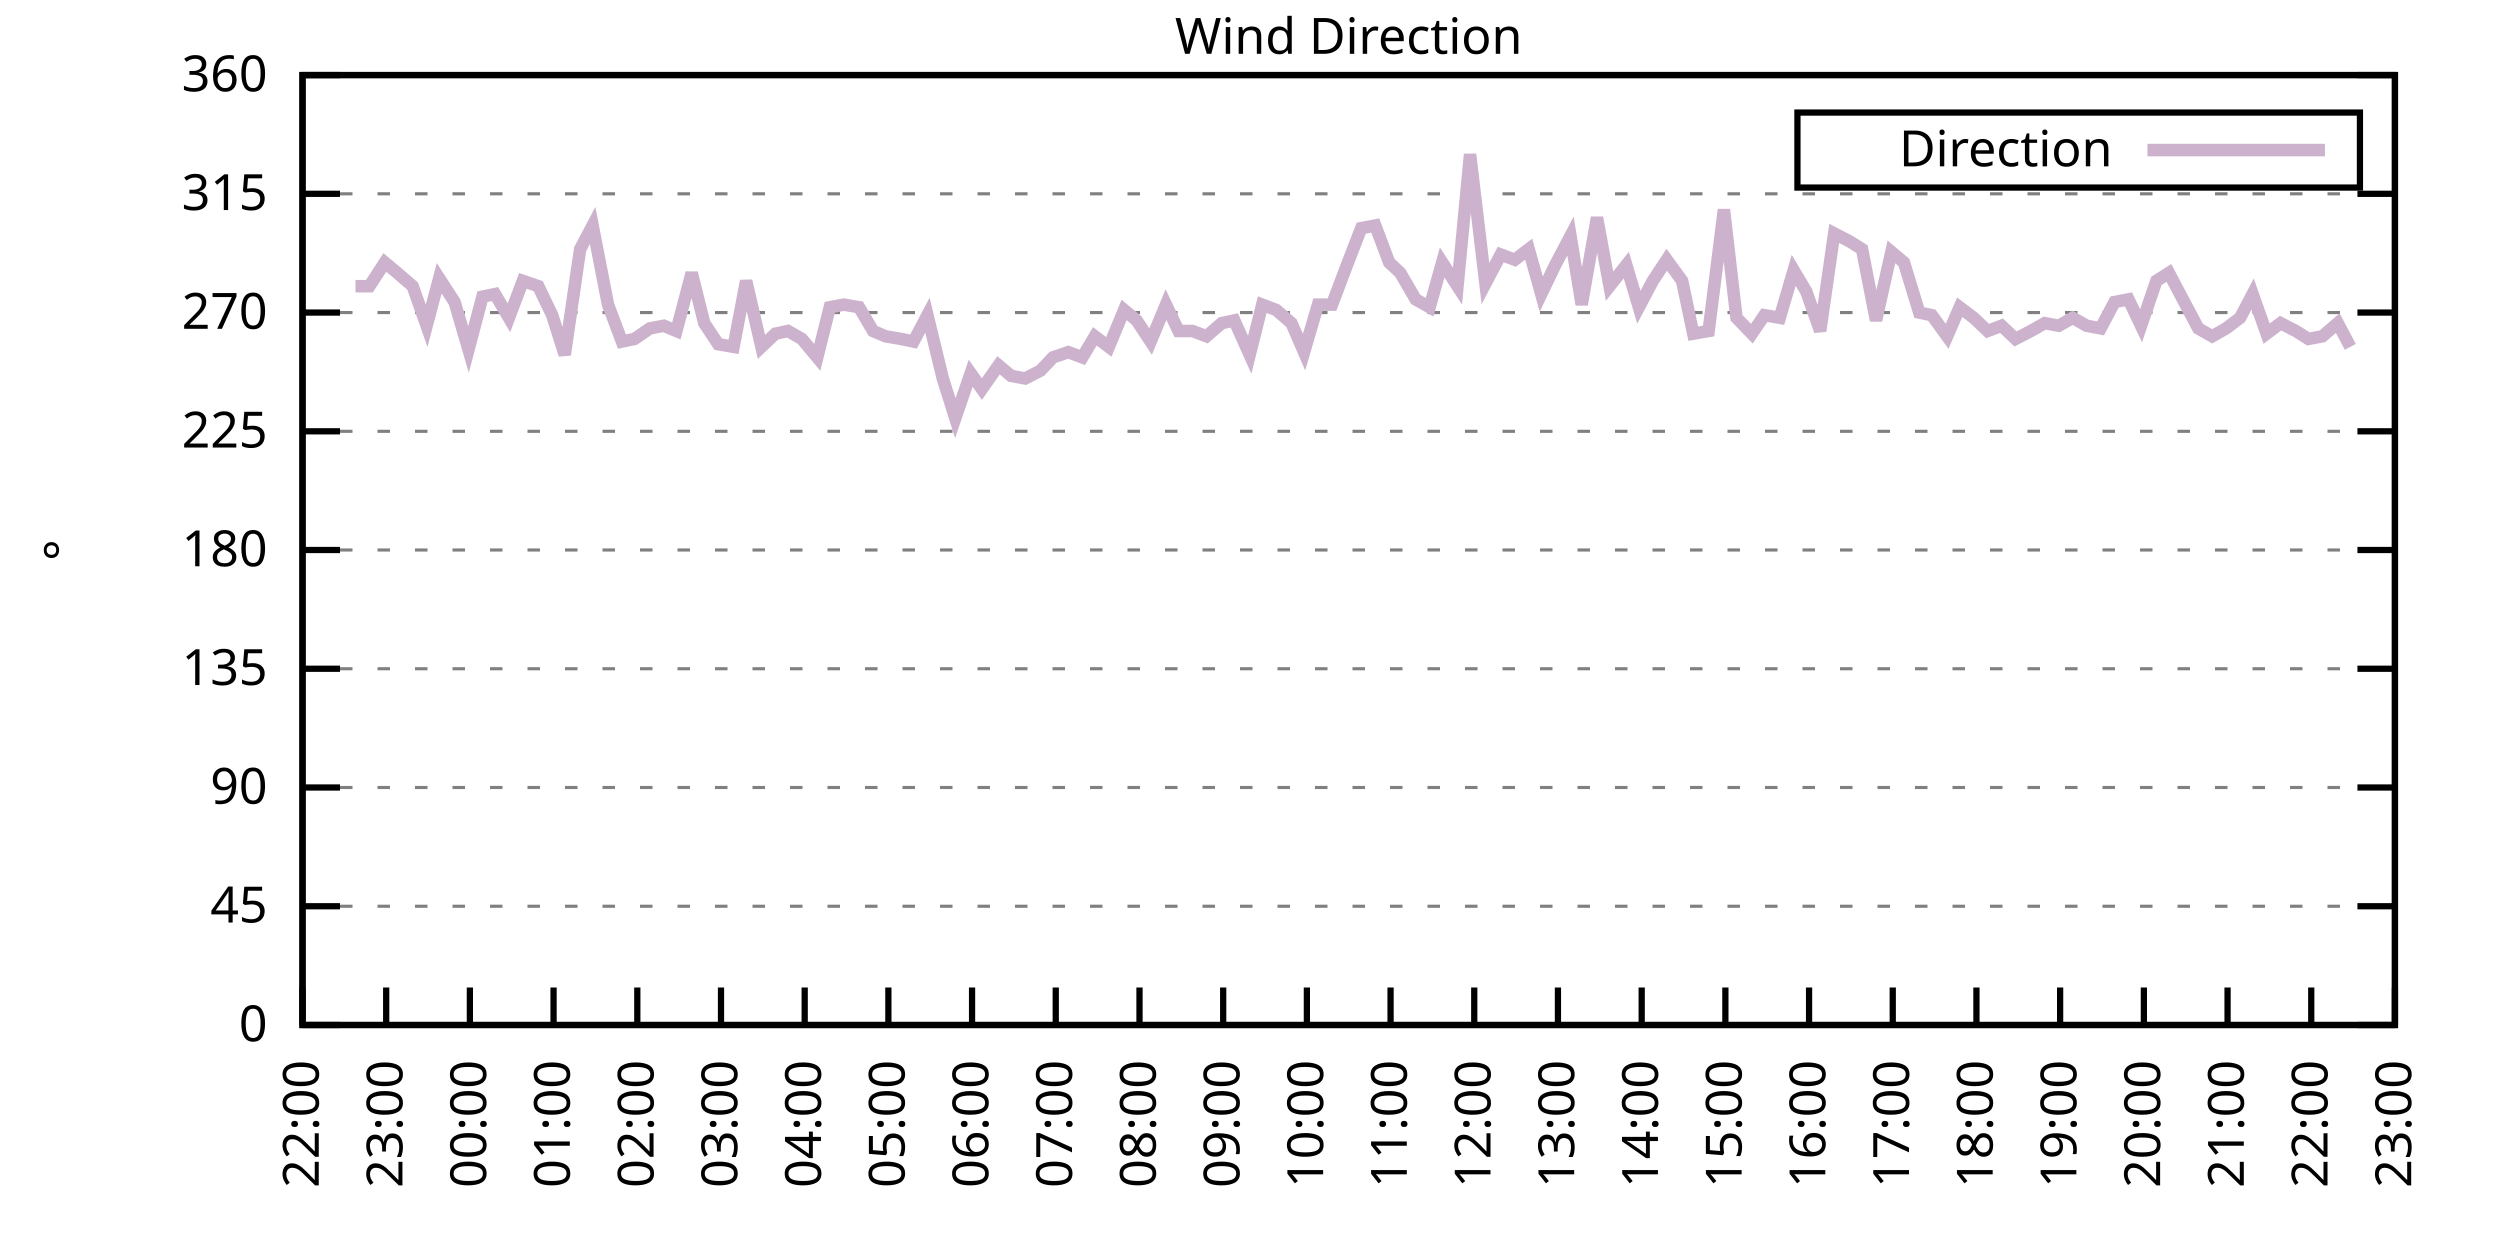
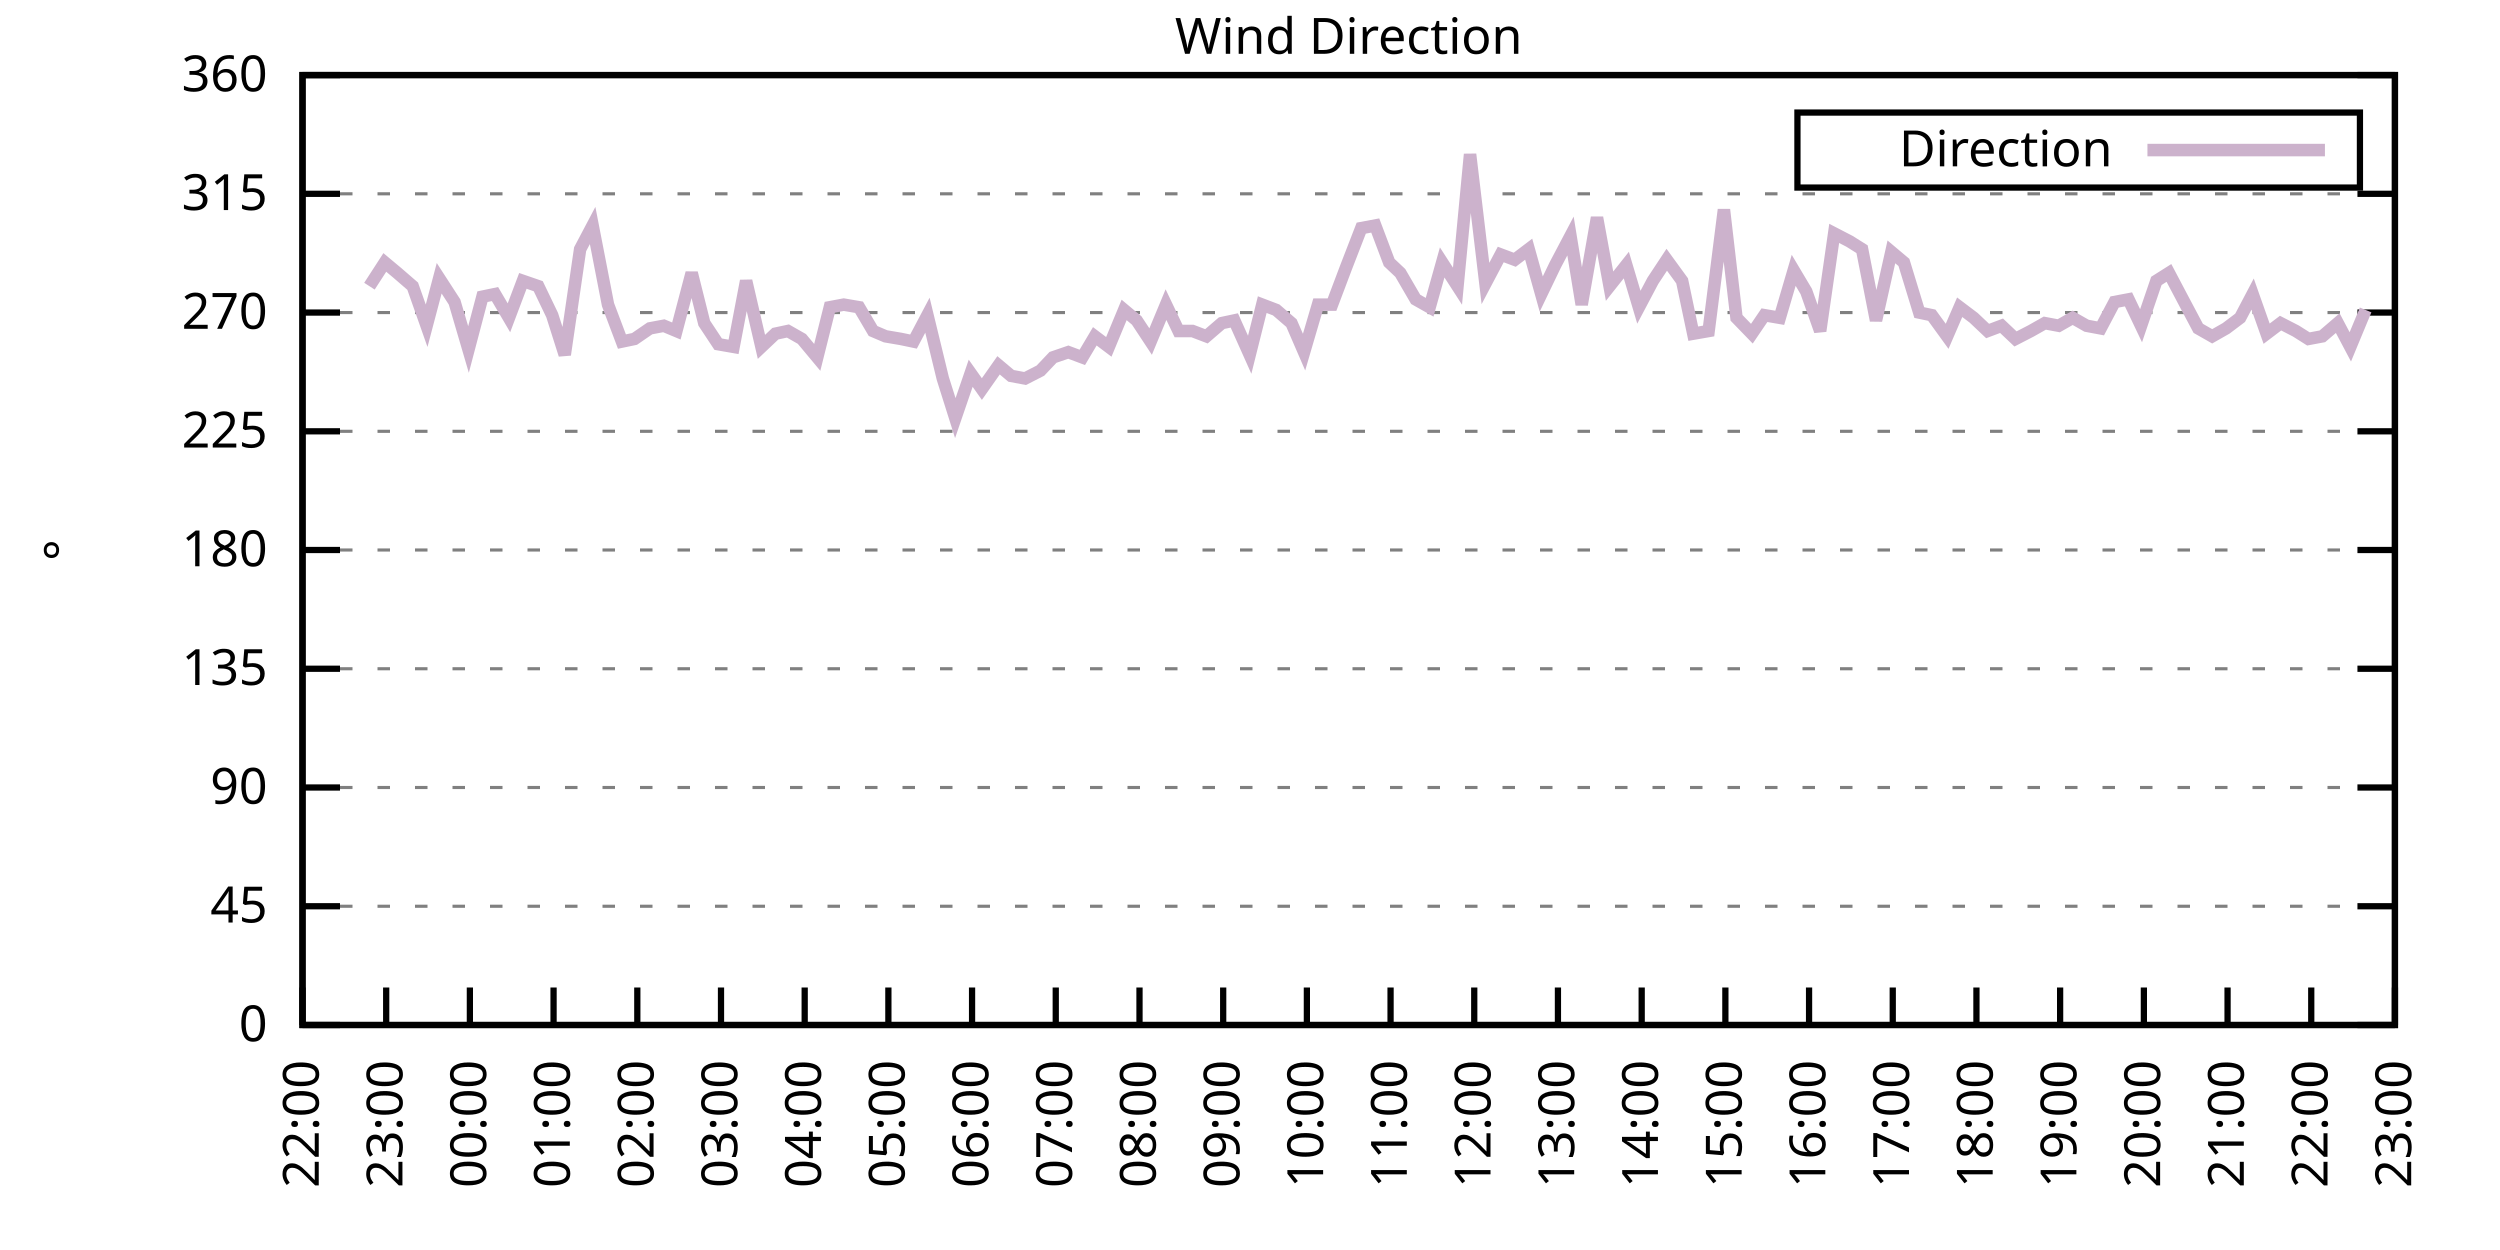
<svg xmlns="http://www.w3.org/2000/svg" xmlns:xlink="http://www.w3.org/1999/xlink" width="400" height="200" viewBox="0 0 400 200">
  <g id="gnuplot_canvas">
    <rect x="0" y="0" width="400" height="200" fill="none" />
    <defs>
      <circle id="gpDot" r="0.5" stroke-width="0.5" stroke="currentColor" />
      <path id="gpPt0" stroke-width="0.333" stroke="currentColor" d="M-1,0 h2 M0,-1 v2" />
      <path id="gpPt1" stroke-width="0.333" stroke="currentColor" d="M-1,-1 L1,1 M1,-1 L-1,1" />
      <path id="gpPt2" stroke-width="0.333" stroke="currentColor" d="M-1,0 L1,0 M0,-1 L0,1 M-1,-1 L1,1 M-1,1 L1,-1" />
      <rect id="gpPt3" stroke-width="0.333" stroke="currentColor" x="-1" y="-1" width="2" height="2" />
      <rect id="gpPt4" stroke-width="0.333" stroke="currentColor" fill="currentColor" x="-1" y="-1" width="2" height="2" />
      <circle id="gpPt5" stroke-width="0.333" stroke="currentColor" cx="0" cy="0" r="1" />
      <use xlink:href="#gpPt5" id="gpPt6" fill="currentColor" stroke="none" />
      <path id="gpPt7" stroke-width="0.333" stroke="currentColor" d="M0,-1.33 L-1.33,0.67 L1.33,0.67 z" />
      <use xlink:href="#gpPt7" id="gpPt8" fill="currentColor" stroke="none" />
      <use xlink:href="#gpPt7" id="gpPt9" stroke="currentColor" transform="rotate(180)" />
      <use xlink:href="#gpPt9" id="gpPt10" fill="currentColor" stroke="none" />
      <use xlink:href="#gpPt3" id="gpPt11" stroke="currentColor" transform="rotate(45)" />
      <use xlink:href="#gpPt11" id="gpPt12" fill="currentColor" stroke="none" />
      <path id="gpPt13" stroke-width="0.333" stroke="currentColor" d="M0,1.330 L1.265,0.411 L0.782,-1.067 L-0.782,-1.076 L-1.265,0.411 z" />
      <use xlink:href="#gpPt13" id="gpPt14" fill="currentColor" stroke="none" />
      <filter id="textbox" filterUnits="objectBoundingBox" x="0" y="0" height="1" width="1">
        <feFlood flood-color="white" flood-opacity="1" result="bgnd" />
        <feComposite in="SourceGraphic" in2="bgnd" operator="atop" />
      </filter>
      <filter id="greybox" filterUnits="objectBoundingBox" x="0" y="0" height="1" width="1">
        <feFlood flood-color="lightgrey" flood-opacity="1" result="grey" />
        <feComposite in="SourceGraphic" in2="grey" operator="atop" />
      </filter>
    </defs>
    <g fill="none" color="white" stroke="currentColor" stroke-width="1.00" stroke-linecap="butt" stroke-linejoin="miter">
</g>
    <g fill="none" color="black" stroke="currentColor" stroke-width="1.00" stroke-linecap="butt" stroke-linejoin="miter">
      <g stroke="none" shape-rendering="crispEdges">
        <polygon fill="rgb(255, 255, 255)" points="48.40,164.00 383.18,164.00 383.18,12.02 48.40,12.02 " />
      </g>
    </g>
    <g fill="none" color="black" stroke="currentColor" stroke-width="1.00" stroke-linecap="butt" stroke-linejoin="miter">
</g>
    <g fill="none" color="black" stroke="black" stroke-width="0.50" stroke-linecap="butt" stroke-linejoin="miter">
</g>
    <g fill="none" color="gray" stroke="currentColor" stroke-width="0.50" stroke-linecap="butt" stroke-linejoin="miter">
      <path stroke="gray" stroke-dasharray="2,4" class="gridline" d="M48.40,164.00 L383.19,164.00  " />
    </g>
    <g fill="none" color="gray" stroke="gray" stroke-width="1.00" stroke-linecap="butt" stroke-linejoin="miter">
</g>
    <g fill="none" color="black" stroke="currentColor" stroke-width="1.00" stroke-linecap="butt" stroke-linejoin="miter">
      <path stroke="black" d="M48.40,164.00 L54.40,164.00 M383.19,164.00 L377.19,164.00  " />
      <g transform="translate(42.80,166.60)" stroke="none" fill="black" font-family="Sans" font-size="8.00" text-anchor="end">
        <text>
          <tspan font-family="Sans"> 0</tspan>
        </text>
      </g>
    </g>
    <g fill="none" color="black" stroke="currentColor" stroke-width="1.00" stroke-linecap="butt" stroke-linejoin="miter">
</g>
    <g fill="none" color="black" stroke="black" stroke-width="0.50" stroke-linecap="butt" stroke-linejoin="miter">
</g>
    <g fill="none" color="gray" stroke="currentColor" stroke-width="0.50" stroke-linecap="butt" stroke-linejoin="miter">
      <path stroke="gray" stroke-dasharray="2,4" class="gridline" d="M48.40,145.00 L383.19,145.00  " />
    </g>
    <g fill="none" color="gray" stroke="gray" stroke-width="1.00" stroke-linecap="butt" stroke-linejoin="miter">
</g>
    <g fill="none" color="black" stroke="currentColor" stroke-width="1.00" stroke-linecap="butt" stroke-linejoin="miter">
      <path stroke="black" d="M48.40,145.00 L54.40,145.00 M383.19,145.00 L377.19,145.00  " />
      <g transform="translate(42.80,147.60)" stroke="none" fill="black" font-family="Sans" font-size="8.00" text-anchor="end">
        <text>
          <tspan font-family="Sans"> 45</tspan>
        </text>
      </g>
    </g>
    <g fill="none" color="black" stroke="currentColor" stroke-width="1.00" stroke-linecap="butt" stroke-linejoin="miter">
</g>
    <g fill="none" color="black" stroke="black" stroke-width="0.50" stroke-linecap="butt" stroke-linejoin="miter">
</g>
    <g fill="none" color="gray" stroke="currentColor" stroke-width="0.50" stroke-linecap="butt" stroke-linejoin="miter">
      <path stroke="gray" stroke-dasharray="2,4" class="gridline" d="M48.40,126.00 L383.19,126.00  " />
    </g>
    <g fill="none" color="gray" stroke="gray" stroke-width="1.00" stroke-linecap="butt" stroke-linejoin="miter">
</g>
    <g fill="none" color="black" stroke="currentColor" stroke-width="1.00" stroke-linecap="butt" stroke-linejoin="miter">
      <path stroke="black" d="M48.40,126.00 L54.40,126.00 M383.19,126.00 L377.19,126.00  " />
      <g transform="translate(42.80,128.60)" stroke="none" fill="black" font-family="Sans" font-size="8.00" text-anchor="end">
        <text>
          <tspan font-family="Sans"> 90</tspan>
        </text>
      </g>
    </g>
    <g fill="none" color="black" stroke="currentColor" stroke-width="1.00" stroke-linecap="butt" stroke-linejoin="miter">
</g>
    <g fill="none" color="black" stroke="black" stroke-width="0.50" stroke-linecap="butt" stroke-linejoin="miter">
</g>
    <g fill="none" color="gray" stroke="currentColor" stroke-width="0.50" stroke-linecap="butt" stroke-linejoin="miter">
      <path stroke="gray" stroke-dasharray="2,4" class="gridline" d="M48.40,107.00 L383.19,107.00  " />
    </g>
    <g fill="none" color="gray" stroke="gray" stroke-width="1.00" stroke-linecap="butt" stroke-linejoin="miter">
</g>
    <g fill="none" color="black" stroke="currentColor" stroke-width="1.00" stroke-linecap="butt" stroke-linejoin="miter">
      <path stroke="black" d="M48.40,107.00 L54.40,107.00 M383.19,107.00 L377.19,107.00  " />
      <g transform="translate(42.80,109.60)" stroke="none" fill="black" font-family="Sans" font-size="8.00" text-anchor="end">
        <text>
          <tspan font-family="Sans"> 135</tspan>
        </text>
      </g>
    </g>
    <g fill="none" color="black" stroke="currentColor" stroke-width="1.00" stroke-linecap="butt" stroke-linejoin="miter">
</g>
    <g fill="none" color="black" stroke="black" stroke-width="0.50" stroke-linecap="butt" stroke-linejoin="miter">
</g>
    <g fill="none" color="gray" stroke="currentColor" stroke-width="0.50" stroke-linecap="butt" stroke-linejoin="miter">
      <path stroke="gray" stroke-dasharray="2,4" class="gridline" d="M48.40,88.00 L383.19,88.00  " />
    </g>
    <g fill="none" color="gray" stroke="gray" stroke-width="1.00" stroke-linecap="butt" stroke-linejoin="miter">
</g>
    <g fill="none" color="black" stroke="currentColor" stroke-width="1.00" stroke-linecap="butt" stroke-linejoin="miter">
      <path stroke="black" d="M48.40,88.00 L54.40,88.00 M383.19,88.00 L377.19,88.00  " />
      <g transform="translate(42.80,90.60)" stroke="none" fill="black" font-family="Sans" font-size="8.00" text-anchor="end">
        <text>
          <tspan font-family="Sans"> 180</tspan>
        </text>
      </g>
    </g>
    <g fill="none" color="black" stroke="currentColor" stroke-width="1.00" stroke-linecap="butt" stroke-linejoin="miter">
</g>
    <g fill="none" color="black" stroke="black" stroke-width="0.50" stroke-linecap="butt" stroke-linejoin="miter">
</g>
    <g fill="none" color="gray" stroke="currentColor" stroke-width="0.50" stroke-linecap="butt" stroke-linejoin="miter">
      <path stroke="gray" stroke-dasharray="2,4" class="gridline" d="M48.40,69.01 L383.19,69.01  " />
    </g>
    <g fill="none" color="gray" stroke="gray" stroke-width="1.00" stroke-linecap="butt" stroke-linejoin="miter">
</g>
    <g fill="none" color="black" stroke="currentColor" stroke-width="1.00" stroke-linecap="butt" stroke-linejoin="miter">
      <path stroke="black" d="M48.40,69.01 L54.40,69.01 M383.19,69.01 L377.19,69.01  " />
      <g transform="translate(42.80,71.61)" stroke="none" fill="black" font-family="Sans" font-size="8.00" text-anchor="end">
        <text>
          <tspan font-family="Sans"> 225</tspan>
        </text>
      </g>
    </g>
    <g fill="none" color="black" stroke="currentColor" stroke-width="1.00" stroke-linecap="butt" stroke-linejoin="miter">
</g>
    <g fill="none" color="black" stroke="black" stroke-width="0.50" stroke-linecap="butt" stroke-linejoin="miter">
</g>
    <g fill="none" color="gray" stroke="currentColor" stroke-width="0.50" stroke-linecap="butt" stroke-linejoin="miter">
      <path stroke="gray" stroke-dasharray="2,4" class="gridline" d="M48.40,50.01 L383.19,50.01  " />
    </g>
    <g fill="none" color="gray" stroke="gray" stroke-width="1.00" stroke-linecap="butt" stroke-linejoin="miter">
</g>
    <g fill="none" color="black" stroke="currentColor" stroke-width="1.00" stroke-linecap="butt" stroke-linejoin="miter">
      <path stroke="black" d="M48.40,50.01 L54.40,50.01 M383.19,50.01 L377.19,50.01  " />
      <g transform="translate(42.80,52.61)" stroke="none" fill="black" font-family="Sans" font-size="8.00" text-anchor="end">
        <text>
          <tspan font-family="Sans"> 270</tspan>
        </text>
      </g>
    </g>
    <g fill="none" color="black" stroke="currentColor" stroke-width="1.00" stroke-linecap="butt" stroke-linejoin="miter">
</g>
    <g fill="none" color="black" stroke="black" stroke-width="0.50" stroke-linecap="butt" stroke-linejoin="miter">
</g>
    <g fill="none" color="gray" stroke="currentColor" stroke-width="0.50" stroke-linecap="butt" stroke-linejoin="miter">
      <path stroke="gray" stroke-dasharray="2,4" class="gridline" d="M48.40,31.01 L383.19,31.01  " />
    </g>
    <g fill="none" color="gray" stroke="gray" stroke-width="1.00" stroke-linecap="butt" stroke-linejoin="miter">
</g>
    <g fill="none" color="black" stroke="currentColor" stroke-width="1.00" stroke-linecap="butt" stroke-linejoin="miter">
      <path stroke="black" d="M48.40,31.01 L54.40,31.01 M383.19,31.01 L377.19,31.01  " />
      <g transform="translate(42.80,33.61)" stroke="none" fill="black" font-family="Sans" font-size="8.00" text-anchor="end">
        <text>
          <tspan font-family="Sans"> 315</tspan>
        </text>
      </g>
    </g>
    <g fill="none" color="black" stroke="currentColor" stroke-width="1.00" stroke-linecap="butt" stroke-linejoin="miter">
</g>
    <g fill="none" color="black" stroke="black" stroke-width="0.50" stroke-linecap="butt" stroke-linejoin="miter">
</g>
    <g fill="none" color="gray" stroke="currentColor" stroke-width="0.50" stroke-linecap="butt" stroke-linejoin="miter">
      <path stroke="gray" stroke-dasharray="2,4" class="gridline" d="M48.40,12.01 L383.19,12.01  " />
    </g>
    <g fill="none" color="gray" stroke="gray" stroke-width="1.00" stroke-linecap="butt" stroke-linejoin="miter">
</g>
    <g fill="none" color="black" stroke="currentColor" stroke-width="1.00" stroke-linecap="butt" stroke-linejoin="miter">
      <path stroke="black" d="M48.40,12.01 L54.40,12.01 M383.19,12.01 L377.19,12.01  " />
      <g transform="translate(42.80,14.61)" stroke="none" fill="black" font-family="Sans" font-size="8.00" text-anchor="end">
        <text>
          <tspan font-family="Sans"> 360</tspan>
        </text>
      </g>
    </g>
    <g fill="none" color="black" stroke="currentColor" stroke-width="1.00" stroke-linecap="butt" stroke-linejoin="miter">
      <path stroke="black" d="M48.40,164.00 L48.40,158.00  " />
      <g transform="translate(51.00,169.60) rotate(270.00)" stroke="none" fill="black" font-family="Sans" font-size="8.00" text-anchor="end">
        <text>
          <tspan font-family="Sans">22:00</tspan>
        </text>
      </g>
    </g>
    <g fill="none" color="black" stroke="currentColor" stroke-width="1.00" stroke-linecap="butt" stroke-linejoin="miter">
      <path stroke="black" d="M61.79,164.00 L61.79,158.00  " />
      <g transform="translate(64.39,169.60) rotate(270.00)" stroke="none" fill="black" font-family="Sans" font-size="8.00" text-anchor="end">
        <text>
          <tspan font-family="Sans">23:00</tspan>
        </text>
      </g>
    </g>
    <g fill="none" color="black" stroke="currentColor" stroke-width="1.00" stroke-linecap="butt" stroke-linejoin="miter">
      <path stroke="black" d="M75.18,164.00 L75.18,158.00  " />
      <g transform="translate(77.78,169.60) rotate(270.00)" stroke="none" fill="black" font-family="Sans" font-size="8.00" text-anchor="end">
        <text>
          <tspan font-family="Sans">00:00</tspan>
        </text>
      </g>
    </g>
    <g fill="none" color="black" stroke="currentColor" stroke-width="1.00" stroke-linecap="butt" stroke-linejoin="miter">
      <path stroke="black" d="M88.57,164.00 L88.57,158.00  " />
      <g transform="translate(91.17,169.60) rotate(270.00)" stroke="none" fill="black" font-family="Sans" font-size="8.00" text-anchor="end">
        <text>
          <tspan font-family="Sans">01:00</tspan>
        </text>
      </g>
    </g>
    <g fill="none" color="black" stroke="currentColor" stroke-width="1.00" stroke-linecap="butt" stroke-linejoin="miter">
      <path stroke="black" d="M101.97,164.00 L101.97,158.00  " />
      <g transform="translate(104.57,169.60) rotate(270.00)" stroke="none" fill="black" font-family="Sans" font-size="8.00" text-anchor="end">
        <text>
          <tspan font-family="Sans">02:00</tspan>
        </text>
      </g>
    </g>
    <g fill="none" color="black" stroke="currentColor" stroke-width="1.00" stroke-linecap="butt" stroke-linejoin="miter">
      <path stroke="black" d="M115.36,164.00 L115.36,158.00  " />
      <g transform="translate(117.96,169.60) rotate(270.00)" stroke="none" fill="black" font-family="Sans" font-size="8.00" text-anchor="end">
        <text>
          <tspan font-family="Sans">03:00</tspan>
        </text>
      </g>
    </g>
    <g fill="none" color="black" stroke="currentColor" stroke-width="1.00" stroke-linecap="butt" stroke-linejoin="miter">
      <path stroke="black" d="M128.75,164.00 L128.75,158.00  " />
      <g transform="translate(131.35,169.60) rotate(270.00)" stroke="none" fill="black" font-family="Sans" font-size="8.00" text-anchor="end">
        <text>
          <tspan font-family="Sans">04:00</tspan>
        </text>
      </g>
    </g>
    <g fill="none" color="black" stroke="currentColor" stroke-width="1.00" stroke-linecap="butt" stroke-linejoin="miter">
      <path stroke="black" d="M142.14,164.00 L142.14,158.00  " />
      <g transform="translate(144.74,169.60) rotate(270.00)" stroke="none" fill="black" font-family="Sans" font-size="8.00" text-anchor="end">
        <text>
          <tspan font-family="Sans">05:00</tspan>
        </text>
      </g>
    </g>
    <g fill="none" color="black" stroke="currentColor" stroke-width="1.00" stroke-linecap="butt" stroke-linejoin="miter">
      <path stroke="black" d="M155.53,164.00 L155.53,158.00  " />
      <g transform="translate(158.13,169.60) rotate(270.00)" stroke="none" fill="black" font-family="Sans" font-size="8.00" text-anchor="end">
        <text>
          <tspan font-family="Sans">06:00</tspan>
        </text>
      </g>
    </g>
    <g fill="none" color="black" stroke="currentColor" stroke-width="1.00" stroke-linecap="butt" stroke-linejoin="miter">
      <path stroke="black" d="M168.92,164.00 L168.92,158.00  " />
      <g transform="translate(171.52,169.60) rotate(270.00)" stroke="none" fill="black" font-family="Sans" font-size="8.00" text-anchor="end">
        <text>
          <tspan font-family="Sans">07:00</tspan>
        </text>
      </g>
    </g>
    <g fill="none" color="black" stroke="currentColor" stroke-width="1.00" stroke-linecap="butt" stroke-linejoin="miter">
      <path stroke="black" d="M182.32,164.00 L182.32,158.00  " />
      <g transform="translate(184.92,169.60) rotate(270.00)" stroke="none" fill="black" font-family="Sans" font-size="8.00" text-anchor="end">
        <text>
          <tspan font-family="Sans">08:00</tspan>
        </text>
      </g>
    </g>
    <g fill="none" color="black" stroke="currentColor" stroke-width="1.00" stroke-linecap="butt" stroke-linejoin="miter">
      <path stroke="black" d="M195.71,164.00 L195.71,158.00  " />
      <g transform="translate(198.31,169.60) rotate(270.00)" stroke="none" fill="black" font-family="Sans" font-size="8.00" text-anchor="end">
        <text>
          <tspan font-family="Sans">09:00</tspan>
        </text>
      </g>
    </g>
    <g fill="none" color="black" stroke="currentColor" stroke-width="1.00" stroke-linecap="butt" stroke-linejoin="miter">
      <path stroke="black" d="M209.10,164.00 L209.10,158.00  " />
      <g transform="translate(211.70,169.60) rotate(270.00)" stroke="none" fill="black" font-family="Sans" font-size="8.00" text-anchor="end">
        <text>
          <tspan font-family="Sans">10:00</tspan>
        </text>
      </g>
    </g>
    <g fill="none" color="black" stroke="currentColor" stroke-width="1.00" stroke-linecap="butt" stroke-linejoin="miter">
      <path stroke="black" d="M222.49,164.00 L222.49,158.00  " />
      <g transform="translate(225.09,169.60) rotate(270.00)" stroke="none" fill="black" font-family="Sans" font-size="8.00" text-anchor="end">
        <text>
          <tspan font-family="Sans">11:00</tspan>
        </text>
      </g>
    </g>
    <g fill="none" color="black" stroke="currentColor" stroke-width="1.00" stroke-linecap="butt" stroke-linejoin="miter">
      <path stroke="black" d="M235.88,164.00 L235.88,158.00  " />
      <g transform="translate(238.48,169.60) rotate(270.00)" stroke="none" fill="black" font-family="Sans" font-size="8.00" text-anchor="end">
        <text>
          <tspan font-family="Sans">12:00</tspan>
        </text>
      </g>
    </g>
    <g fill="none" color="black" stroke="currentColor" stroke-width="1.00" stroke-linecap="butt" stroke-linejoin="miter">
      <path stroke="black" d="M249.27,164.00 L249.27,158.00  " />
      <g transform="translate(251.87,169.60) rotate(270.00)" stroke="none" fill="black" font-family="Sans" font-size="8.00" text-anchor="end">
        <text>
          <tspan font-family="Sans">13:00</tspan>
        </text>
      </g>
    </g>
    <g fill="none" color="black" stroke="currentColor" stroke-width="1.00" stroke-linecap="butt" stroke-linejoin="miter">
      <path stroke="black" d="M262.67,164.00 L262.67,158.00  " />
      <g transform="translate(265.27,169.60) rotate(270.00)" stroke="none" fill="black" font-family="Sans" font-size="8.00" text-anchor="end">
        <text>
          <tspan font-family="Sans">14:00</tspan>
        </text>
      </g>
    </g>
    <g fill="none" color="black" stroke="currentColor" stroke-width="1.00" stroke-linecap="butt" stroke-linejoin="miter">
      <path stroke="black" d="M276.06,164.00 L276.06,158.00  " />
      <g transform="translate(278.66,169.60) rotate(270.00)" stroke="none" fill="black" font-family="Sans" font-size="8.00" text-anchor="end">
        <text>
          <tspan font-family="Sans">15:00</tspan>
        </text>
      </g>
    </g>
    <g fill="none" color="black" stroke="currentColor" stroke-width="1.00" stroke-linecap="butt" stroke-linejoin="miter">
      <path stroke="black" d="M289.45,164.00 L289.45,158.00  " />
      <g transform="translate(292.05,169.60) rotate(270.00)" stroke="none" fill="black" font-family="Sans" font-size="8.00" text-anchor="end">
        <text>
          <tspan font-family="Sans">16:00</tspan>
        </text>
      </g>
    </g>
    <g fill="none" color="black" stroke="currentColor" stroke-width="1.00" stroke-linecap="butt" stroke-linejoin="miter">
      <path stroke="black" d="M302.84,164.00 L302.84,158.00  " />
      <g transform="translate(305.44,169.60) rotate(270.00)" stroke="none" fill="black" font-family="Sans" font-size="8.00" text-anchor="end">
        <text>
          <tspan font-family="Sans">17:00</tspan>
        </text>
      </g>
    </g>
    <g fill="none" color="black" stroke="currentColor" stroke-width="1.00" stroke-linecap="butt" stroke-linejoin="miter">
      <path stroke="black" d="M316.23,164.00 L316.23,158.00  " />
      <g transform="translate(318.83,169.60) rotate(270.00)" stroke="none" fill="black" font-family="Sans" font-size="8.00" text-anchor="end">
        <text>
          <tspan font-family="Sans">18:00</tspan>
        </text>
      </g>
    </g>
    <g fill="none" color="black" stroke="currentColor" stroke-width="1.00" stroke-linecap="butt" stroke-linejoin="miter">
      <path stroke="black" d="M329.62,164.00 L329.62,158.00  " />
      <g transform="translate(332.22,169.60) rotate(270.00)" stroke="none" fill="black" font-family="Sans" font-size="8.00" text-anchor="end">
        <text>
          <tspan font-family="Sans">19:00</tspan>
        </text>
      </g>
    </g>
    <g fill="none" color="black" stroke="currentColor" stroke-width="1.00" stroke-linecap="butt" stroke-linejoin="miter">
      <path stroke="black" d="M343.02,164.00 L343.02,158.00  " />
      <g transform="translate(345.62,169.60) rotate(270.00)" stroke="none" fill="black" font-family="Sans" font-size="8.00" text-anchor="end">
        <text>
          <tspan font-family="Sans">20:00</tspan>
        </text>
      </g>
    </g>
    <g fill="none" color="black" stroke="currentColor" stroke-width="1.00" stroke-linecap="butt" stroke-linejoin="miter">
      <path stroke="black" d="M356.41,164.00 L356.41,158.00  " />
      <g transform="translate(359.01,169.60) rotate(270.00)" stroke="none" fill="black" font-family="Sans" font-size="8.00" text-anchor="end">
        <text>
          <tspan font-family="Sans">21:00</tspan>
        </text>
      </g>
    </g>
    <g fill="none" color="black" stroke="currentColor" stroke-width="1.00" stroke-linecap="butt" stroke-linejoin="miter">
      <path stroke="black" d="M369.80,164.00 L369.80,158.00  " />
      <g transform="translate(372.40,169.60) rotate(270.00)" stroke="none" fill="black" font-family="Sans" font-size="8.00" text-anchor="end">
        <text>
          <tspan font-family="Sans">22:00</tspan>
        </text>
      </g>
    </g>
    <g fill="none" color="black" stroke="currentColor" stroke-width="1.00" stroke-linecap="butt" stroke-linejoin="miter">
      <path stroke="black" d="M383.19,164.00 L383.19,158.00  " />
      <g transform="translate(385.79,169.60) rotate(270.00)" stroke="none" fill="black" font-family="Sans" font-size="8.00" text-anchor="end">
        <text>
          <tspan font-family="Sans">23:00</tspan>
        </text>
      </g>
    </g>
    <g fill="none" color="black" stroke="currentColor" stroke-width="1.00" stroke-linecap="butt" stroke-linejoin="miter">
</g>
    <g fill="none" color="black" stroke="currentColor" stroke-width="1.00" stroke-linecap="butt" stroke-linejoin="miter">
      <path stroke="black" d="M48.40,12.01 L48.40,164.00 L383.19,164.00 L383.19,12.01 L48.40,12.01 Z  " />
    </g>
    <g fill="none" color="black" stroke="currentColor" stroke-width="1.00" stroke-linecap="butt" stroke-linejoin="miter">
</g>
    <g fill="none" color="black" stroke="currentColor" stroke-width="1.00" stroke-linecap="butt" stroke-linejoin="miter">
      <path stroke="black" d="M287.59,30.01 L287.59,18.01 L377.59,18.01 L377.59,30.01 L287.59,30.01 Z  " />
    </g>
    <g id="Wind_direction_plot_1">
      <g fill="none" color="white" stroke="black" stroke-width="2.00" stroke-linecap="butt" stroke-linejoin="miter">
</g>
      <g fill="none" color="black" stroke="currentColor" stroke-width="2.00" stroke-linecap="butt" stroke-linejoin="miter">
        <g transform="translate(337.99,26.61)" stroke="none" fill="black" font-family="Sans" font-size="8.00" text-anchor="end">
          <text>
            <tspan font-family="Sans">Direction</tspan>
          </text>
        </g>
      </g>
      <g fill="none" color="black" stroke="currentColor" stroke-width="2.00" stroke-linecap="butt" stroke-linejoin="miter">
-         <path stroke="rgb(204, 178, 204)" d="M343.59,24.01 L371.99,24.01 M56.88,45.79 L59.11,45.79 L61.57,41.99 L63.58,43.67 L66.03,45.79 L68.26,52.12   L70.27,44.52 L72.73,48.32 L74.96,55.92 L77.19,47.47 L79.20,47.05 L81.43,50.85 L83.66,44.94 L86.12,45.79   L88.35,50.43 L90.36,56.76 L92.82,39.87 L94.82,36.08 L97.28,48.74 L99.51,54.65 L101.52,54.23 L103.98,52.54   L106.21,52.12 L108.22,52.96 L110.67,43.67 L112.68,51.70 L114.91,55.07 L117.37,55.50 L119.38,44.94 L121.83,55.50   L124.06,53.39 L126.07,52.96 L128.30,54.23 L130.76,57.18 L132.77,49.16 L135.00,48.74 L137.45,49.16 L139.69,52.96   L141.69,53.81 L144.15,54.23 L146.16,54.65 L148.39,50.43 L150.85,60.56 L152.85,66.90 L155.31,59.72 L157.10,62.25   L159.77,58.45 L161.78,60.14 L164.01,60.56 L166.47,59.30 L168.48,57.18 L170.93,56.34 L173.17,57.18 L175.17,53.81   L177.41,55.50 L179.86,49.59 L181.87,51.27 L184.10,54.65 L186.56,48.74 L188.57,52.96 L190.80,52.96 L193.03,53.81   L195.48,51.70 L197.49,51.27 L199.95,56.76 L201.96,48.74 L204.19,49.59 L206.64,51.70 L208.65,56.34 L210.88,48.74   L213.12,48.74 L215.35,42.83 L217.80,36.50 L220.04,36.08 L222.27,41.99 L224.05,43.67 L226.51,47.90 L228.74,49.16   L230.75,41.99 L233.20,45.79 L235.21,24.68 L237.67,45.36 L240.12,40.72 L242.36,41.56 L244.59,39.87 L246.60,47.05   L248.83,42.41 L251.28,37.76 L253.07,48.74 L255.52,34.81 L257.53,45.79 L260.21,42.41 L262.22,49.16 L264.45,44.94   L266.68,41.56 L269.14,44.94 L270.92,53.39 L273.38,52.96 L275.83,33.54 L277.84,50.85 L280.30,53.39 L282.31,50.43   L284.76,50.85 L286.99,43.25 L289.00,46.63 L291.23,52.96 L293.47,37.34 L295.92,38.61 L297.93,39.87 L300.16,51.27   L302.62,40.30 L304.63,41.99 L307.08,50.01 L309.09,50.43 L311.54,53.81 L313.55,49.16 L315.79,50.85 L318.02,52.96   L320.25,52.12 L322.48,54.23 L324.94,52.96 L327.17,51.70 L329.40,52.12 L331.63,50.85 L333.86,52.12 L336.10,52.54   L338.33,48.32 L340.56,47.90 L342.57,52.12 L345.02,44.94 L347.03,43.67 L349.26,47.90 L351.72,52.54 L353.95,53.81   L356.18,52.54 L358.42,50.85 L360.42,47.05 L362.66,53.39 L364.89,51.70 L367.34,52.96 L369.35,54.23 L371.58,53.81   L374.04,51.70 L376.05,55.50  " />
+         <path stroke="rgb(204, 178, 204)" d="M343.59,24.01 L371.99,24.01 M59.11,45.79 L61.57,41.99 L63.58,43.67 L66.03,45.79 L68.26,52.12 L70.27,44.52   L72.73,48.32 L74.96,55.92 L77.19,47.47 L79.20,47.05 L81.43,50.85 L83.66,44.94 L86.12,45.79 L88.35,50.43   L90.36,56.76 L92.82,39.87 L94.82,36.08 L97.28,48.74 L99.51,54.65 L101.52,54.23 L103.98,52.54 L106.21,52.12   L108.22,52.96 L110.67,43.67 L112.68,51.70 L114.91,55.07 L117.37,55.50 L119.38,44.94 L121.83,55.50 L124.06,53.39   L126.07,52.96 L128.30,54.23 L130.76,57.18 L132.77,49.16 L135.00,48.74 L137.45,49.16 L139.69,52.96 L141.69,53.81   L144.15,54.23 L146.16,54.65 L148.39,50.43 L150.85,60.56 L152.85,66.90 L155.31,59.72 L157.10,62.25 L159.77,58.45   L161.78,60.14 L164.01,60.56 L166.47,59.30 L168.48,57.18 L170.93,56.34 L173.17,57.18 L175.17,53.81 L177.41,55.50   L179.86,49.59 L181.87,51.27 L184.10,54.65 L186.56,48.74 L188.57,52.96 L190.80,52.96 L193.03,53.81 L195.48,51.70   L197.49,51.27 L199.95,56.76 L201.96,48.74 L204.19,49.59 L206.64,51.70 L208.65,56.34 L210.88,48.74 L213.12,48.74   L215.35,42.83 L217.80,36.50 L220.04,36.08 L222.27,41.99 L224.05,43.67 L226.51,47.90 L228.74,49.16 L230.75,41.99   L233.20,45.79 L235.21,24.68 L237.67,45.36 L240.12,40.72 L242.36,41.56 L244.59,39.87 L246.60,47.05 L248.83,42.41   L251.28,37.76 L253.07,48.74 L255.52,34.81 L257.53,45.79 L260.21,42.41 L262.22,49.16 L264.45,44.94 L266.68,41.56   L269.14,44.94 L270.92,53.39 L273.38,52.96 L275.83,33.54 L277.84,50.85 L280.30,53.39 L282.31,50.43 L284.76,50.85   L286.99,43.25 L289.00,46.63 L291.23,52.96 L293.47,37.34 L295.92,38.61 L297.93,39.87 L300.16,51.27 L302.62,40.30   L304.63,41.99 L307.08,50.01 L309.09,50.43 L311.54,53.81 L313.55,49.16 L315.79,50.85 L318.02,52.96 L320.25,52.12   L322.48,54.23 L324.94,52.96 L327.17,51.70 L329.40,52.12 L331.63,50.85 L333.86,52.12 L336.10,52.54 L338.33,48.32   L340.56,47.90 L342.57,52.12 L345.02,44.94 L347.03,43.67 L349.26,47.90 L351.72,52.54 L353.95,53.81 L356.18,52.54   L358.42,50.85 L360.42,47.05 L362.66,53.39 L364.89,51.70 L367.34,52.96 L369.35,54.23 L371.58,53.81 L374.04,51.70   L376.05,55.50 L378.50,49.59  " />
      </g>
    </g>
    <g fill="none" color="black" stroke="currentColor" stroke-width="2.00" stroke-linecap="butt" stroke-linejoin="miter">
</g>
    <g fill="none" color="black" stroke="black" stroke-width="1.00" stroke-linecap="butt" stroke-linejoin="miter">
</g>
    <g fill="none" color="black" stroke="currentColor" stroke-width="1.00" stroke-linecap="butt" stroke-linejoin="miter">
      <path stroke="black" d="M48.40,12.01 L48.40,164.00 L383.19,164.00 L383.19,12.01 L48.40,12.01 Z  " />
      <g transform="translate(12.80,88.01) rotate(270.00)" stroke="none" fill="black" font-family="Sans" font-size="8.00" text-anchor="middle">
        <text>
          <tspan font-family="Sans">°</tspan>
        </text>
      </g>
    </g>
    <g fill="none" color="black" stroke="currentColor" stroke-width="1.00" stroke-linecap="butt" stroke-linejoin="miter">
</g>
    <g fill="none" color="black" stroke="currentColor" stroke-width="1.00" stroke-linecap="butt" stroke-linejoin="miter">
      <g transform="translate(215.79,8.61)" stroke="none" fill="black" font-family="Sans" font-size="8.00" text-anchor="middle">
        <text>
          <tspan font-family="Sans">Wind Direction</tspan>
        </text>
      </g>
    </g>
    <g fill="none" color="black" stroke="currentColor" stroke-width="1.00" stroke-linecap="butt" stroke-linejoin="miter">
</g>
  </g>
</svg>
